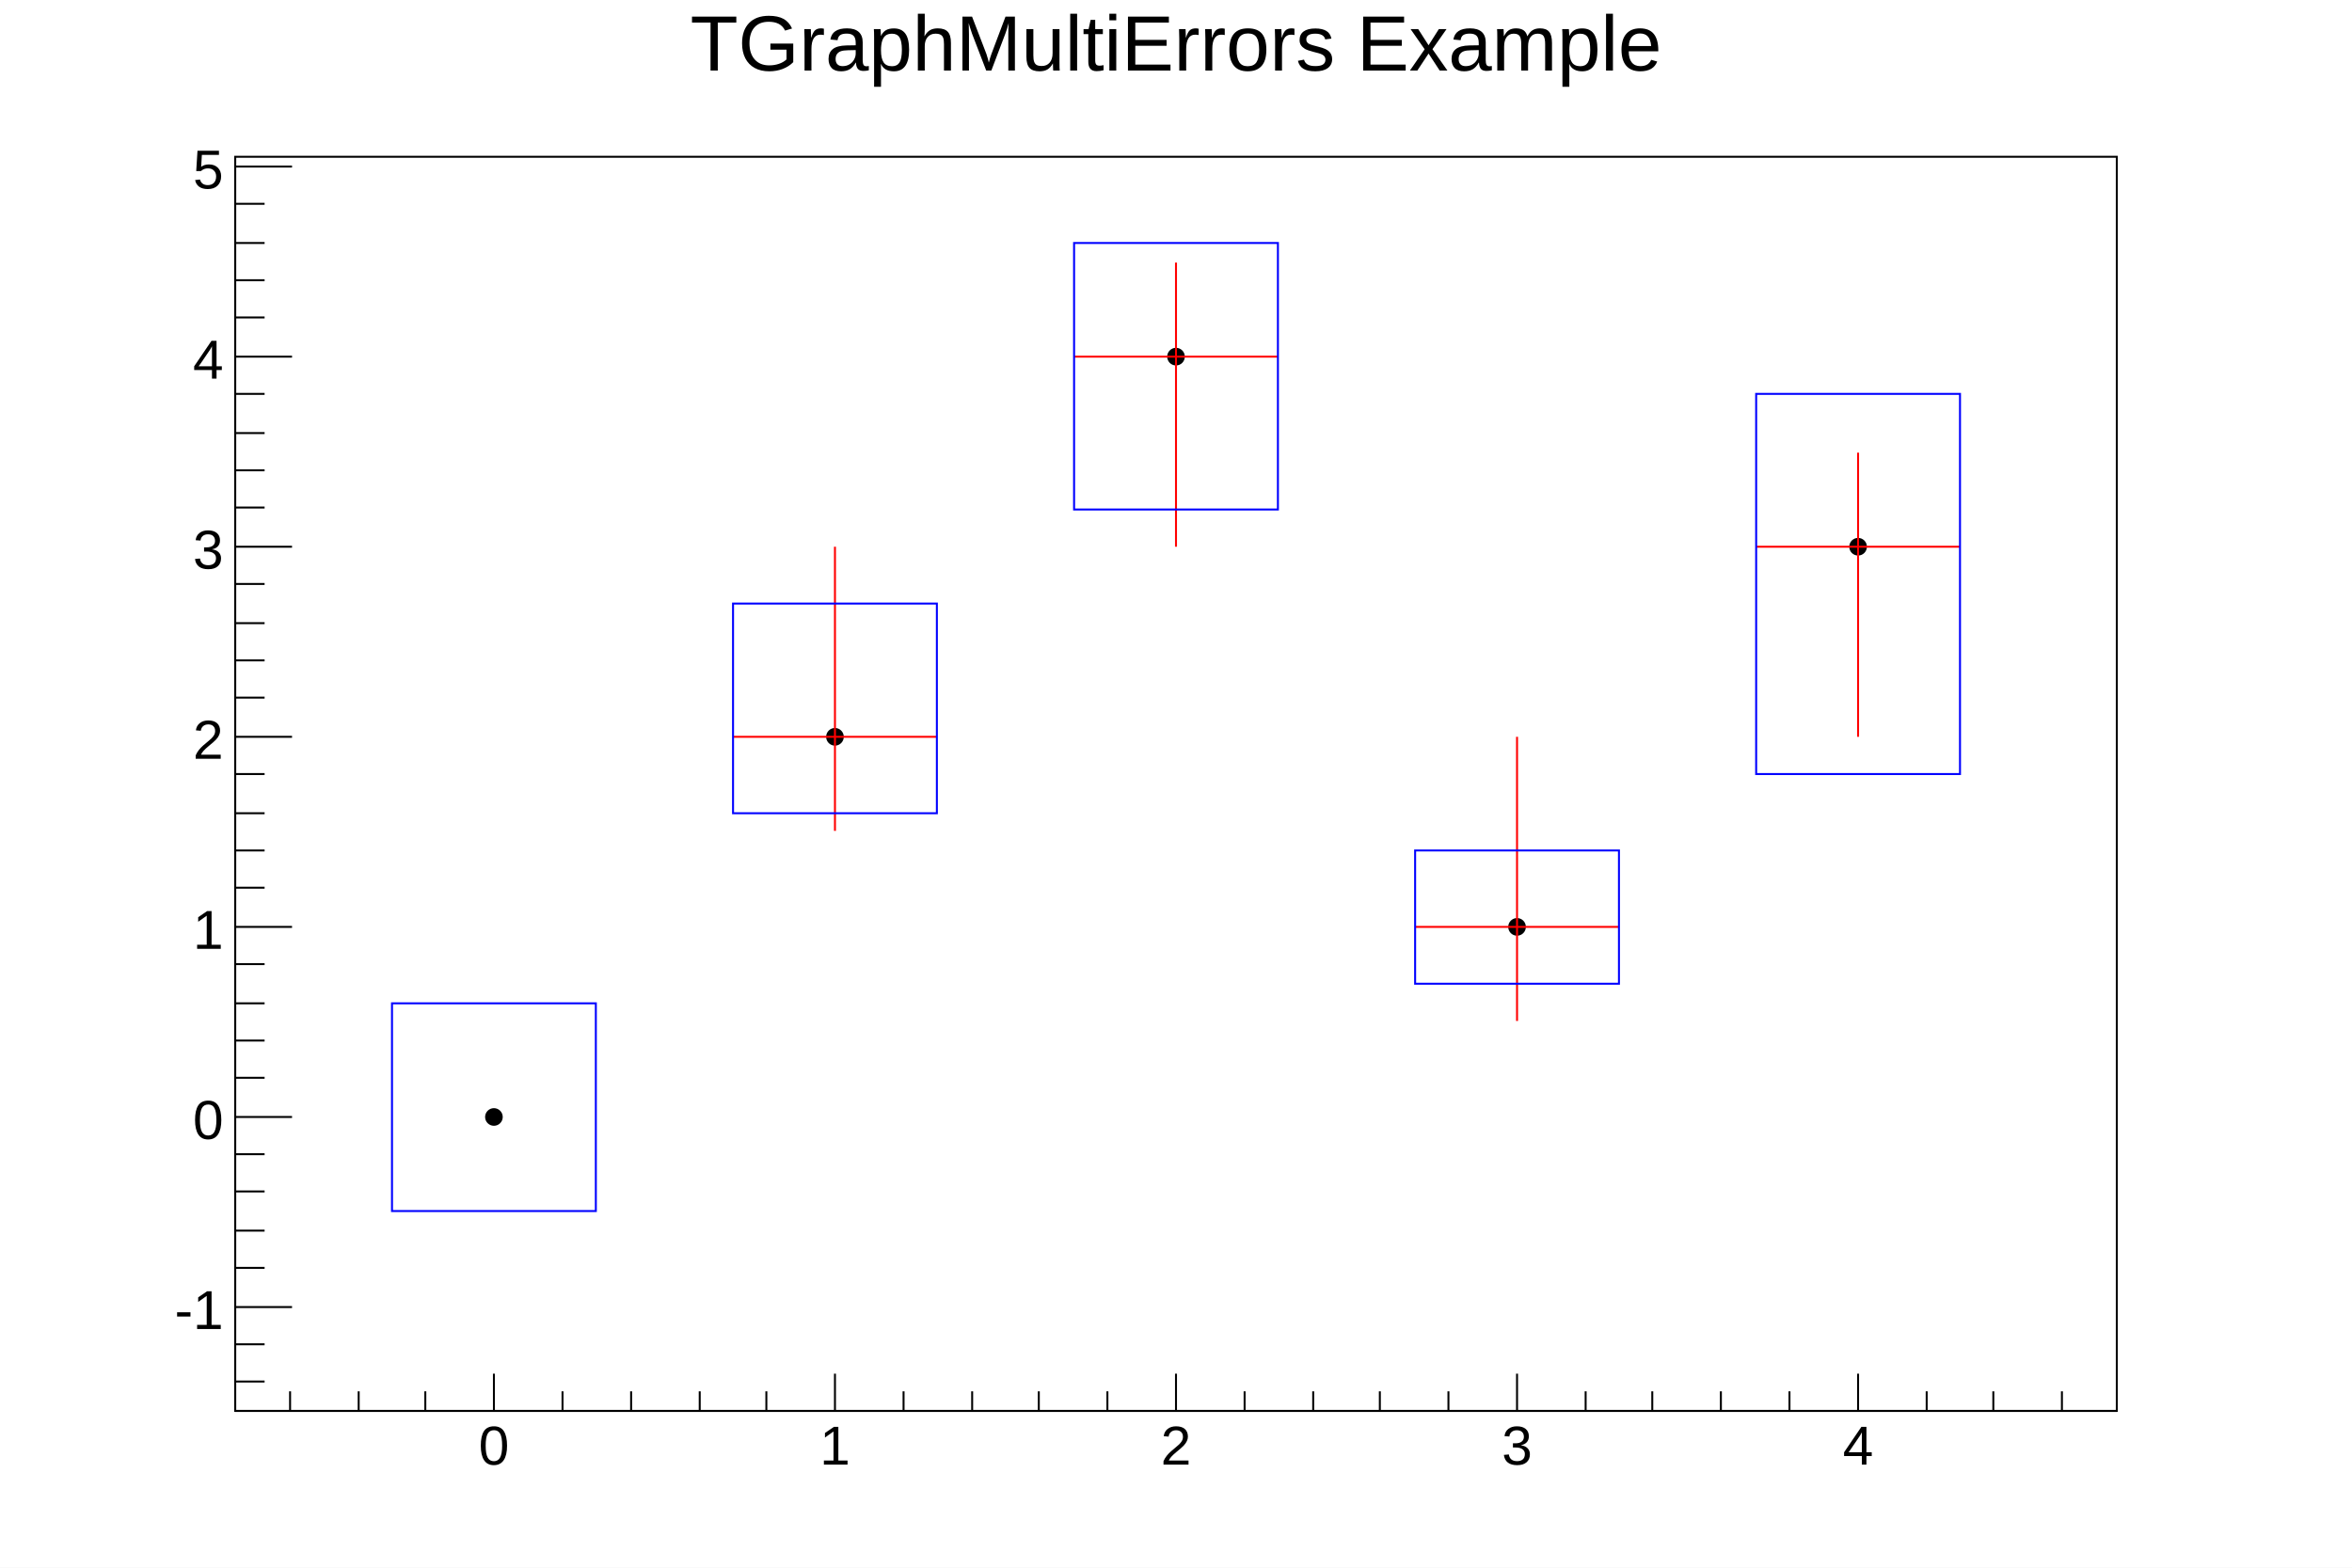
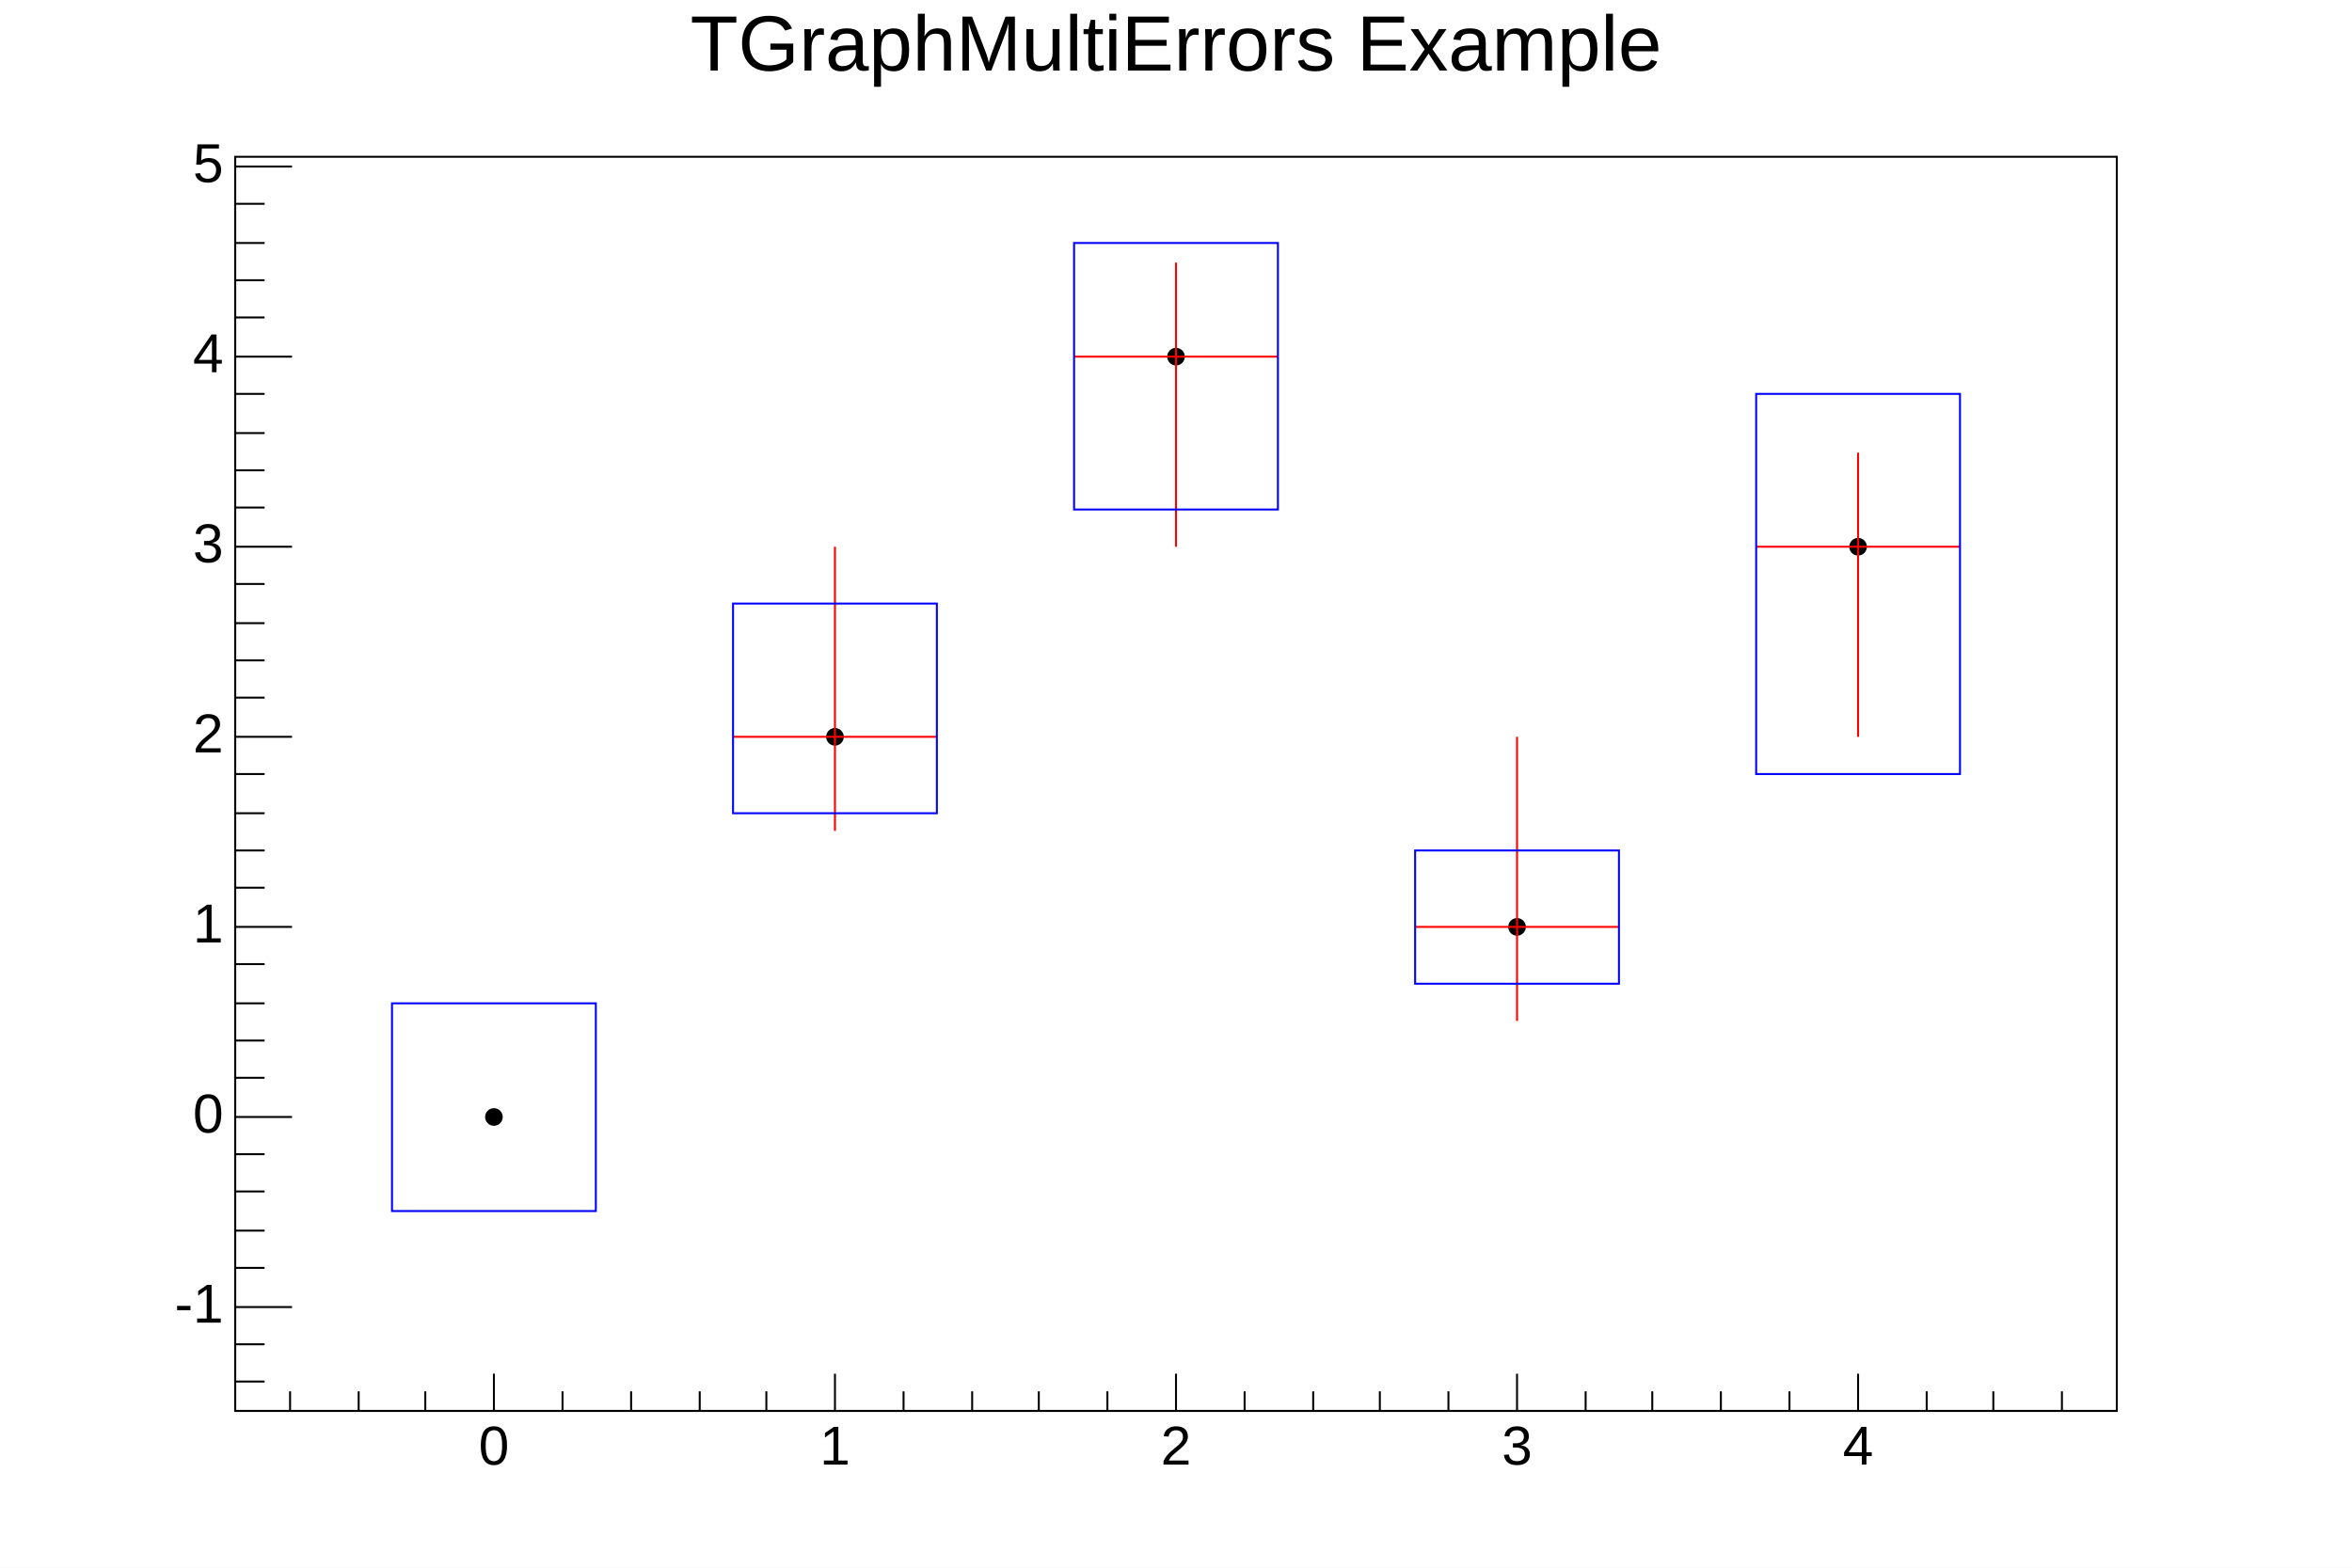
<svg xmlns="http://www.w3.org/2000/svg" viewBox="0 0 1200 800" preserveAspectRatio="none" width="1200" height="800">
  <path d="M0,0H1200V800H0Z" style="fill: white;" />
  <g>
    <g transform="translate(120,80)">
      <path d="M0,0H960V640H0Z" style="fill: white; stroke: black; stroke-width: 1;" />
      <svg x="0" y="0" overflow="hidden" width="960" height="640" viewBox="0 0 960 640">
        <g>
          <g>
            <path d="M128,490a4,4,0,1,0,8,0a4,4,0,1,0,-8,0zM302,296a4,4,0,1,0,8,0a4,4,0,1,0,-8,0zM476,102a4,4,0,1,0,8,0a4,4,0,1,0,-8,0zM650,393a4,4,0,1,0,8,0a4,4,0,1,0,-8,0zM824,199a4,4,0,1,0,8,0a4,4,0,1,0,-8,0z" style="stroke: black; fill: black;" />
          </g>
          <g>
            <g transform="translate(306,296)">
-               <path style="stroke: #ff0000; stroke-width: 1; fill: none;" d="M0,0H-52M0,0H52M0,0V48M0,0V-97" />
+               <path d="M0,0H-52M0,0H52M0,0V48M0,0V-97" style="fill: none; stroke: rgb(255, 0, 0); stroke-width: 1;" />
            </g>
            <g transform="translate(480,102)">
-               <path style="stroke: #ff0000; stroke-width: 1; fill: none;" d="M0,0H-52M0,0H52M0,0V97M0,0V-48" />
+               <path d="M0,0H-52M0,0H52M0,0V97M0,0V-48" style="fill: none; stroke: rgb(255, 0, 0); stroke-width: 1;" />
            </g>
            <g transform="translate(654,393)">
-               <path style="stroke: #ff0000; stroke-width: 1; fill: none;" d="M0,0H-52M0,0H52M0,0V48M0,0V-97" />
+               <path d="M0,0H-52M0,0H52M0,0V48M0,0V-97" style="fill: none; stroke: rgb(255, 0, 0); stroke-width: 1;" />
            </g>
            <g transform="translate(828,199)">
-               <path style="stroke: #ff0000; stroke-width: 1; fill: none;" d="M0,0H-52M0,0H52M0,0V97M0,0V-48" />
+               <path d="M0,0H-52M0,0H52M0,0V97M0,0V-48" style="fill: none; stroke: rgb(255, 0, 0); stroke-width: 1;" />
            </g>
          </g>
          <g>
            <g transform="translate(132,490)">
-               <path d="M-52,48H52V-58H-52Z" style="fill: none; stroke: #0000ff; stroke-width: 1;" />
+               <path d="M-52,48H52V-58H-52Z" style="fill: none; stroke: rgb(0, 0, 255); stroke-width: 1;" />
            </g>
            <g transform="translate(306,296)">
-               <path d="M-52,39H52V-68H-52Z" style="fill: none; stroke: #0000ff; stroke-width: 1;" />
+               <path d="M-52,39H52V-68H-52Z" style="fill: none; stroke: rgb(0, 0, 255); stroke-width: 1;" />
            </g>
            <g transform="translate(480,102)">
-               <path d="M-52,78H52V-58H-52Z" style="fill: none; stroke: #0000ff; stroke-width: 1;" />
+               <path d="M-52,78H52V-58H-52Z" style="fill: none; stroke: rgb(0, 0, 255); stroke-width: 1;" />
            </g>
            <g transform="translate(654,393)">
-               <path d="M-52,29H52V-39H-52Z" style="fill: none; stroke: #0000ff; stroke-width: 1;" />
+               <path d="M-52,29H52V-39H-52Z" style="fill: none; stroke: rgb(0, 0, 255); stroke-width: 1;" />
            </g>
            <g transform="translate(828,199)">
-               <path d="M-52,116H52V-78H-52Z" style="fill: none; stroke: #0000ff; stroke-width: 1;" />
+               <path d="M-52,116H52V-78H-52Z" style="fill: none; stroke: rgb(0, 0, 255); stroke-width: 1;" />
            </g>
          </g>
        </g>
      </svg>
      <g>
        <g transform="translate(0,640)">
          <path d="M0,0h960M28,-10V0M63,-10V0M97,-10V0M132,-19V0M167,-10V0M202,-10V0M237,-10V0M271,-10V0M306,-19V0M341,-10V0M376,-10V0M410,-10V0M445,-10V0M480,-19V0M515,-10V0M550,-10V0M584,-10V0M619,-10V0M654,-19V0M689,-10V0M723,-10V0M758,-10V0M793,-10V0M828,-19V0M863,-10V0M897,-10V0M932,-10V0" style="stroke: black; stroke-width: 1;" />
-           <g font-family="Arial" font-size="28" space="preserve" fill="black" text-anchor="middle">
-             <text dy=".8em" transform="translate(132,5)">
-        0
-       </text>
-             <text dy=".8em" transform="translate(306,5)">
-        1
-       </text>
-             <text dy=".8em" transform="translate(480,5)">
-        2
-       </text>
-             <text dy=".8em" transform="translate(654,5)">
-        3
-       </text>
-             <text dy=".8em" transform="translate(828,5)">
-        4
-       </text>
+           <g font-family="Arial" font-size="28" xml:space="preserve" fill="black" text-anchor="middle">
+             <text dy=".8em" transform="translate(132,5)">0</text>
+             <text dy=".8em" transform="translate(306,5)">1</text>
+             <text dy=".8em" transform="translate(480,5)">2</text>
+             <text dy=".8em" transform="translate(654,5)">3</text>
+             <text dy=".8em" transform="translate(828,5)">4</text>
          </g>
        </g>
        <g>
          <path d="M0,0v640M15,625H0M15,606H0M29,587H0M15,567H0M15,548H0M15,528H0M15,509H0M29,490H0M15,470H0M15,451H0M15,432H0M15,412H0M29,393H0M15,373H0M15,354H0M15,335H0M15,315H0M29,296H0M15,276H0M15,257H0M15,238H0M15,218H0M29,199H0M15,179H0M15,160H0M15,141H0M15,121H0M29,102H0M15,82H0M15,63H0M15,44H0M15,24H0M29,5H0" style="stroke: black; stroke-width: 1;" />
-           <g font-family="Arial" font-size="28" space="preserve" fill="black" text-anchor="end">
-             <text dy=".4em" transform="translate(-6,587)">
-        -1
-       </text>
-             <text dy=".4em" transform="translate(-6,490)">
-        0
-       </text>
-             <text dy=".4em" transform="translate(-6,393)">
-        1
-       </text>
-             <text dy=".4em" transform="translate(-6,296)">
-        2
-       </text>
-             <text dy=".4em" transform="translate(-6,199)">
-        3
-       </text>
-             <text dy=".4em" transform="translate(-6,102)">
-        4
-       </text>
-             <text dy=".4em" transform="translate(-6,5)">
-        5
-       </text>
+           <g font-family="Arial" font-size="28" xml:space="preserve" fill="black" text-anchor="end">
+             <text dominant-baseline="middle" transform="translate(-6,587)">-1</text>
+             <text dominant-baseline="middle" transform="translate(-6,490)">0</text>
+             <text dominant-baseline="middle" transform="translate(-6,393)">1</text>
+             <text dominant-baseline="middle" transform="translate(-6,296)">2</text>
+             <text dominant-baseline="middle" transform="translate(-6,199)">3</text>
+             <text dominant-baseline="middle" transform="translate(-6,102)">4</text>
+             <text dominant-baseline="middle" transform="translate(-6,5)">5</text>
          </g>
        </g>
      </g>
    </g>
-     <g transform="translate(120,4)" font-family="Arial" font-size="40" space="preserve">
-       <text fill="black" text-anchor="middle" dy=".8em" transform="translate(480)">
-     TGraphMultiErrors Example
-    </text>
+     <g transform="translate(120,4)" font-family="Arial" font-size="40" xml:space="preserve">
+       <text fill="black" text-anchor="middle" dy=".8em" transform="translate(480)">TGraphMultiErrors Example</text>
    </g>
  </g>
</svg>
